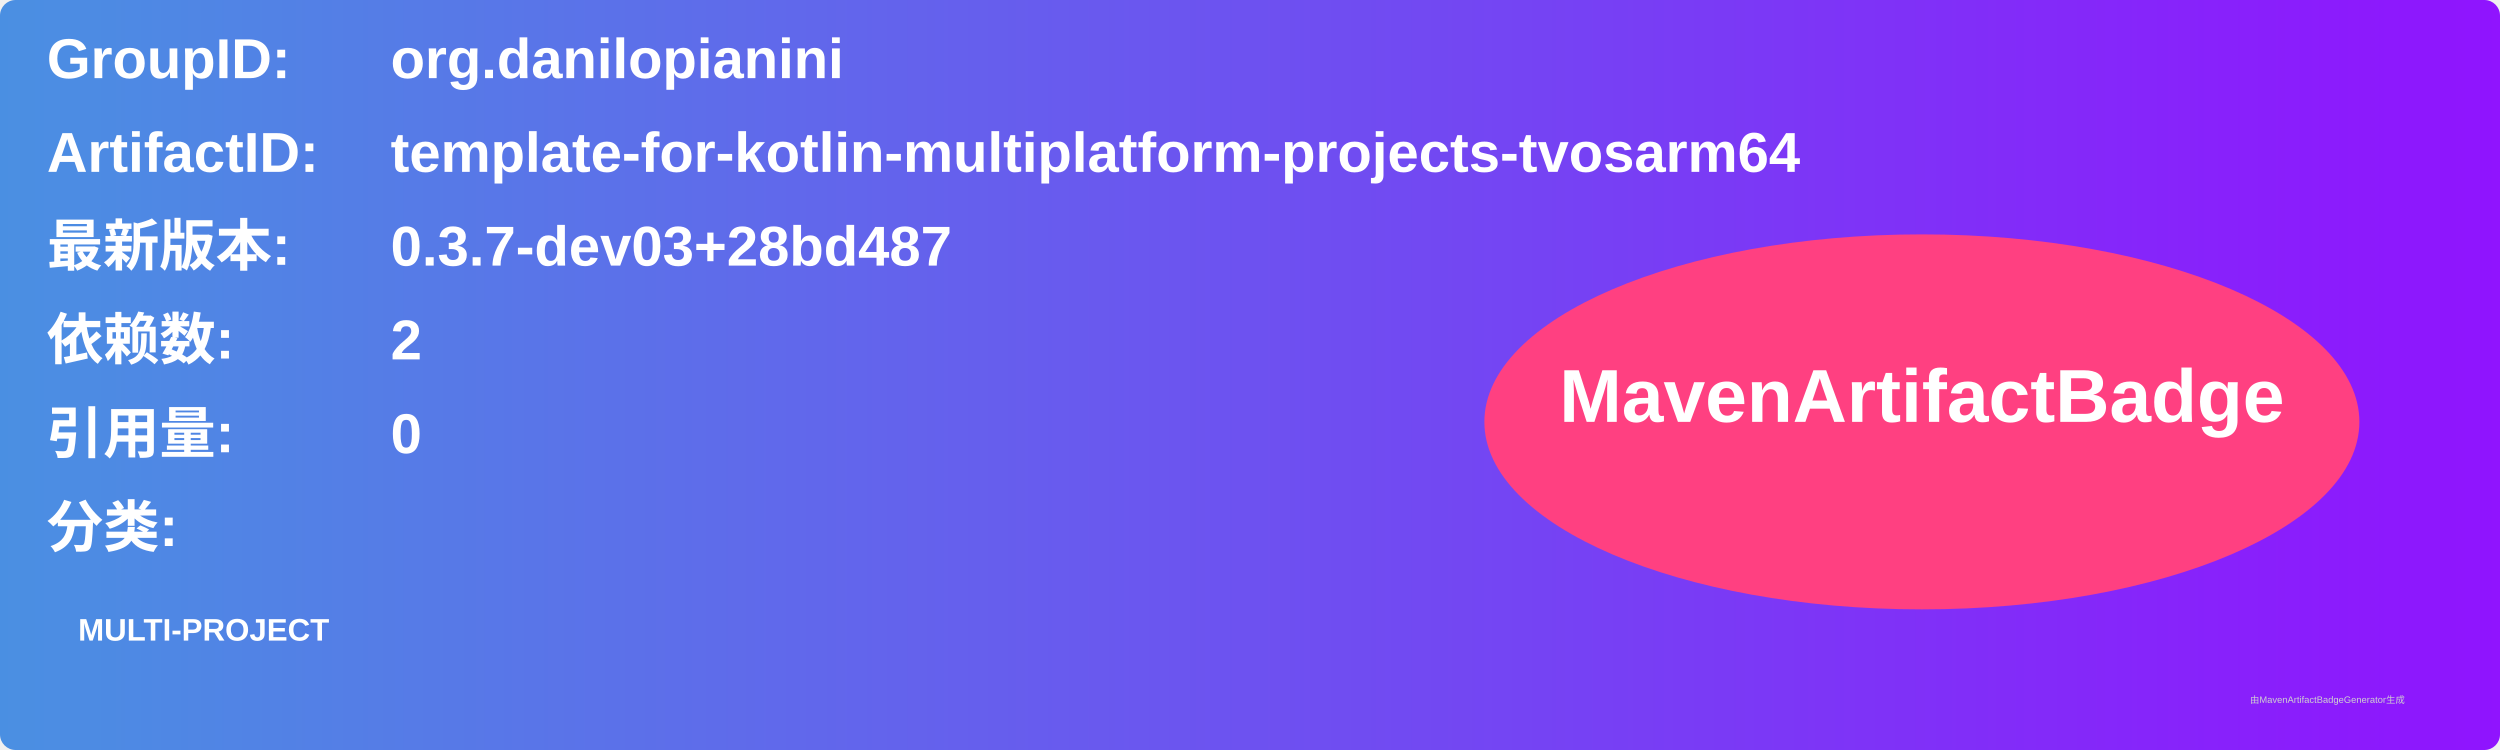
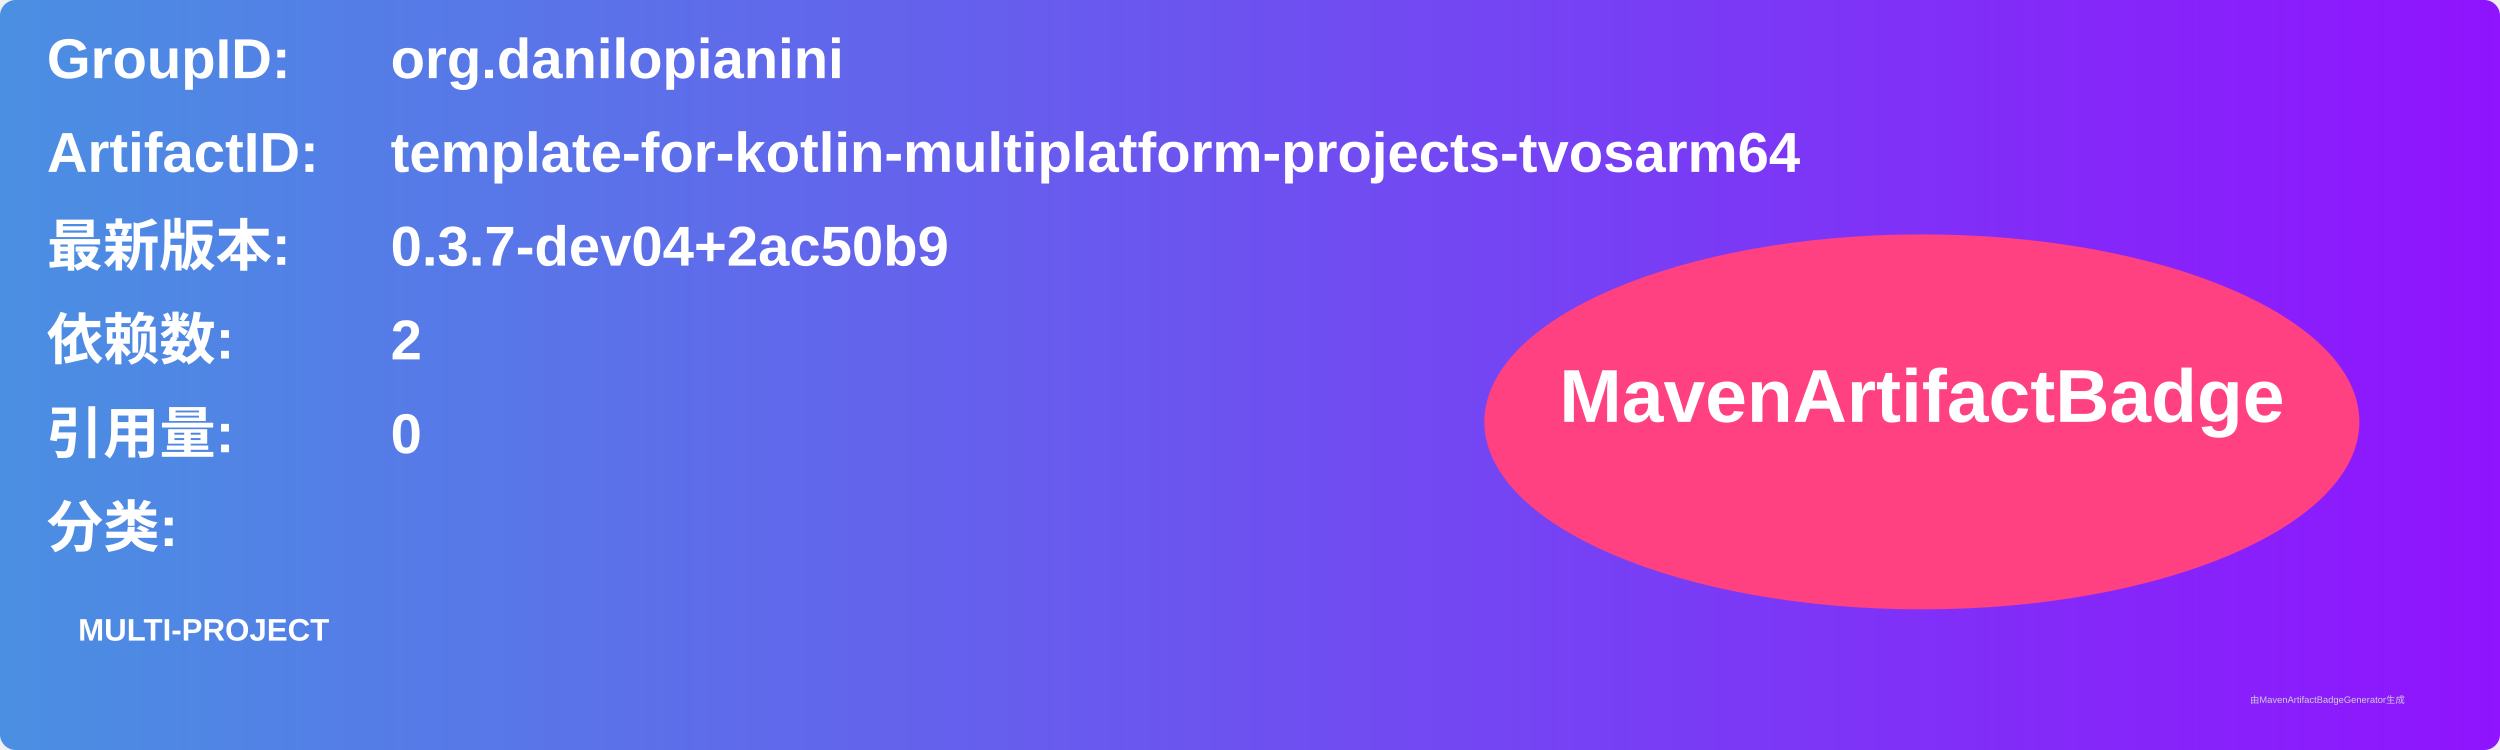
<svg xmlns="http://www.w3.org/2000/svg" width="800" height="240" viewBox="0 0 800 240">
  <linearGradient id="grad" x1="0%" y1="0%" x2="100%" y2="0%">
    <stop offset="0%" stop-color="#4a90e2" />
    <stop offset="100%" stop-color="#9013fe" />
  </linearGradient>
  <rect width="100%" height="100%" rx="5" ry="5" fill="url(#grad)" />
  <g transform="translate(15, 15)">
    <text x="0" y="10" font-family="Arial" font-size="18" fill="white" font-weight="bold" width="260">GroupID:</text>
    <text x="110" y="10" font-family="Arial" font-size="18" fill="white" font-weight="bold" width="460">org.danilopianini</text>
    <text x="0" y="40" font-family="Arial" font-size="18" fill="white" font-weight="bold" width="260">ArtifactID:</text>
    <text x="110" y="40" font-family="Arial" font-size="18" fill="white" font-weight="bold" width="460">template-for-kotlin-multiplatform-projects-tvosarm64</text>
    <text x="0" y="70" font-family="Arial" font-size="18" fill="white" font-weight="bold">最新版本:</text>
    <text x="110" y="70" font-family="Arial" font-size="18" fill="white" font-weight="bold">
-       <tspan font-weight="bold">0.3.7-dev03+28bd487</tspan>
+       <tspan font-weight="bold">0.3.7-dev04+2ac50b9</tspan>
    </text>
    <text x="0" y="100" font-family="Arial" font-size="18" fill="white" font-weight="bold">依赖数: </text>
    <text x="110" y="100" font-family="Arial" font-size="18" fill="white">
      <tspan font-weight="bold">2</tspan>
    </text>
    <text x="0" y="130" font-family="Arial" font-size="18" fill="white" font-weight="bold">引用量: </text>
    <text x="110" y="130" font-family="Arial" font-size="18" fill="white">
      <tspan font-weight="bold">0</tspan>
    </text>
    <text x="0" y="160" font-family="Arial" font-size="18" fill="white" font-weight="bold">分类:</text>
    <text x="10" y="190" font-family="Arial" font-size="10" fill="white">
      <tspan font-weight="bold">MULTI-PROJECT</tspan>
    </text>
    <ellipse cx="600" cy="120" rx="140" ry="60" fill="#ff4081" />
    <text x="600" y="120" text-anchor="middle" font-family="Arial" font-size="24" fill="white" font-weight="bold">MavenArtifactBadge</text>
  </g>
  <text x="720" y="225" font-family="Arial" font-size="3" fill="#d0d0d0">由MavenArtifactBadgeGenerator生成</text>
</svg>
